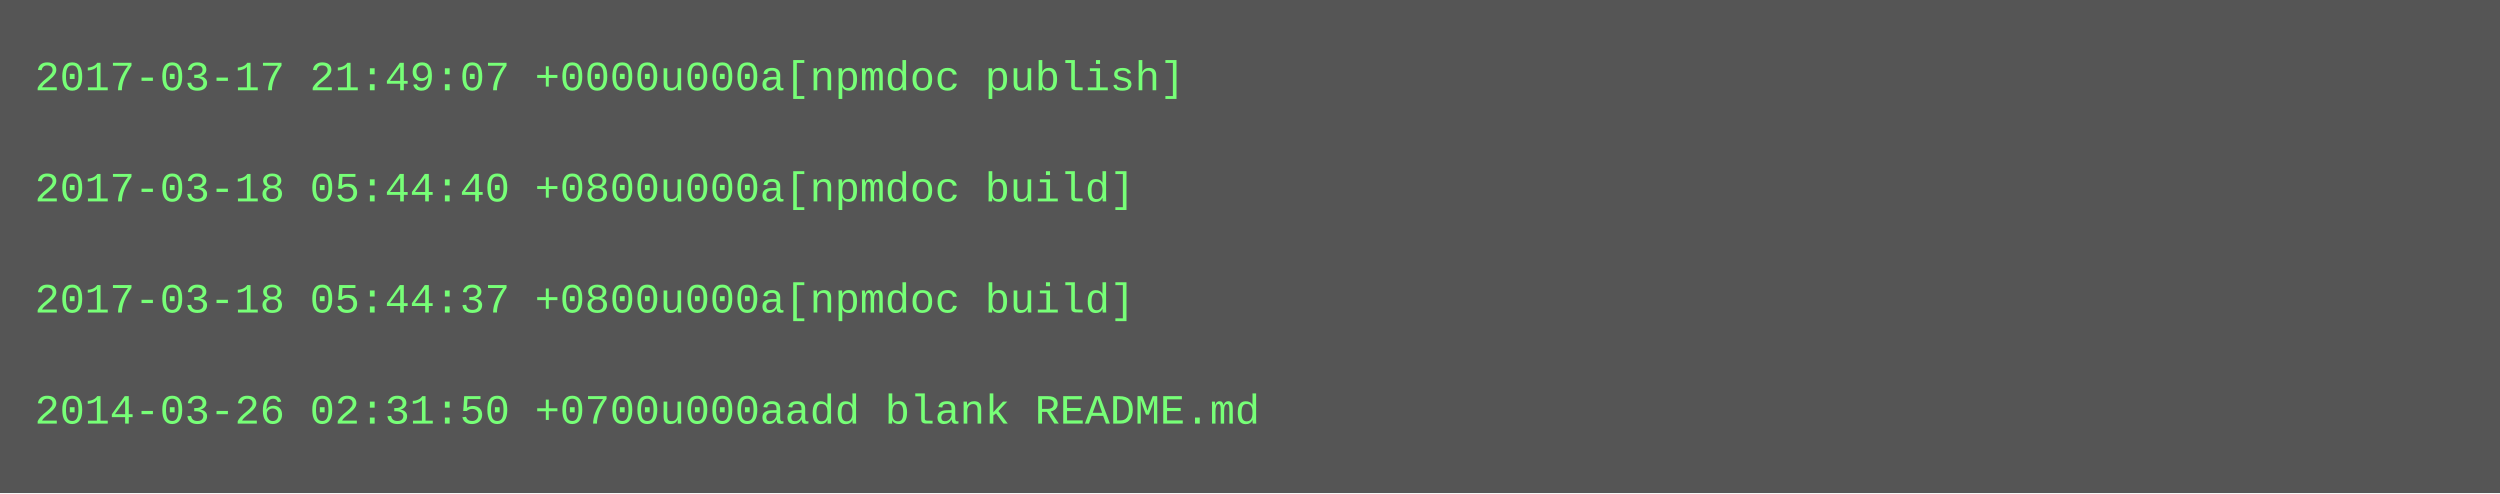
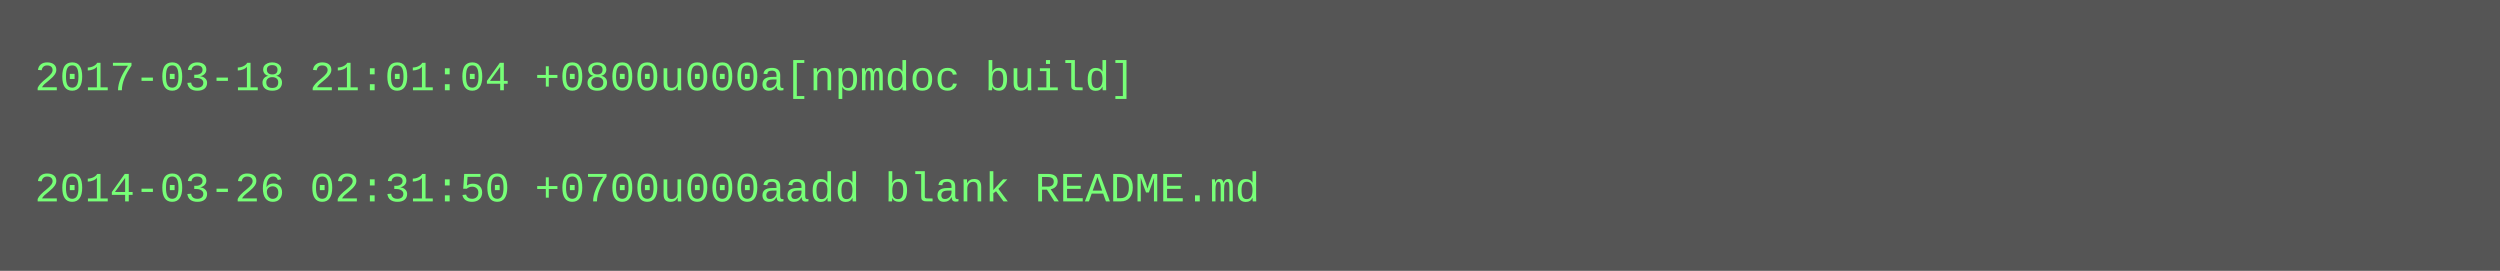
- <svg xmlns="http://www.w3.org/2000/svg" height="142" width="720">
-   <rect height="142" fill="#555" width="720" />
+ <svg xmlns="http://www.w3.org/2000/svg" height="78" width="720">
+   <rect height="78" fill="#555" width="720" />
  <text fill="#7f7" font-family="Courier New" font-size="12" xml:space="preserve">
-     <tspan x="10" y="26">2017-03-17 21:49:07 +0000u000a[npmdoc publish]</tspan>
+     <tspan x="10" y="26">2017-03-18 21:01:04 +0800u000a[npmdoc build]</tspan>
    <tspan x="10" y="42" />
-     <tspan x="10" y="58">2017-03-18 05:44:40 +0800u000a[npmdoc build]</tspan>
-     <tspan x="10" y="74" />
-     <tspan x="10" y="90">2017-03-18 05:44:37 +0800u000a[npmdoc build]</tspan>
-     <tspan x="10" y="106" />
-     <tspan x="10" y="122">2014-03-26 02:31:50 +0700u000aadd blank README.md</tspan>
+     <tspan x="10" y="58">2014-03-26 02:31:50 +0700u000aadd blank README.md</tspan>
  </text>
</svg>
